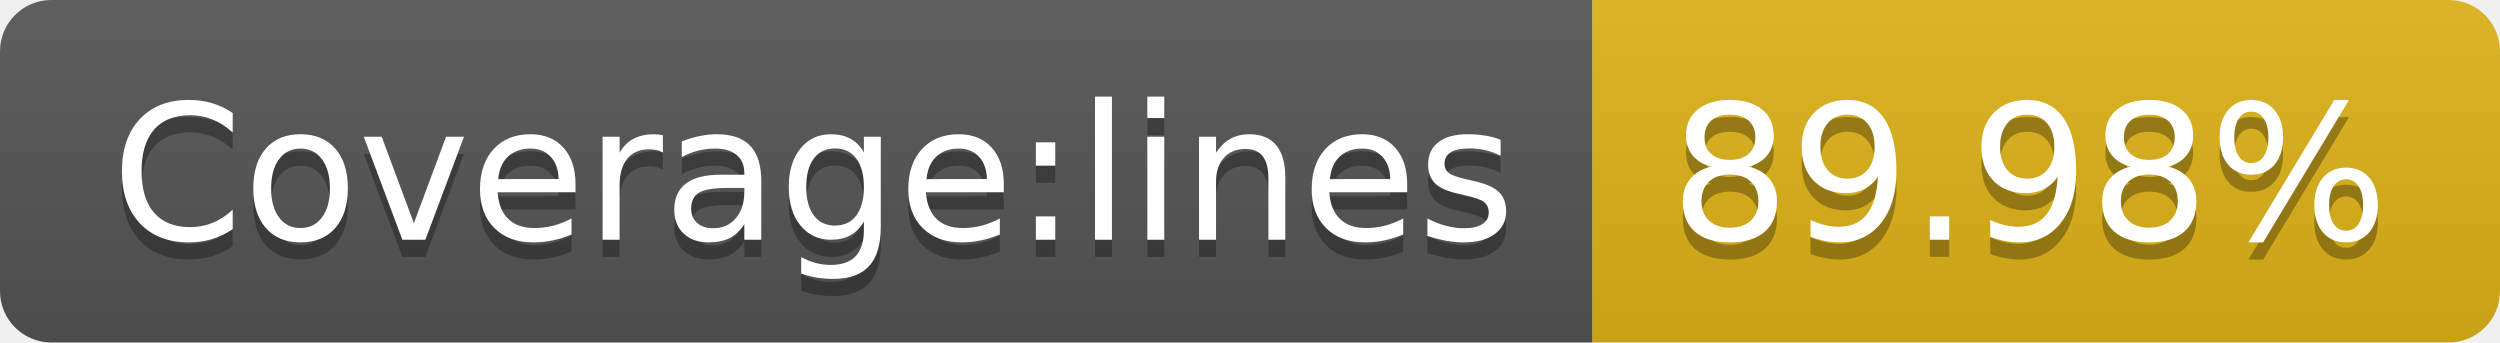
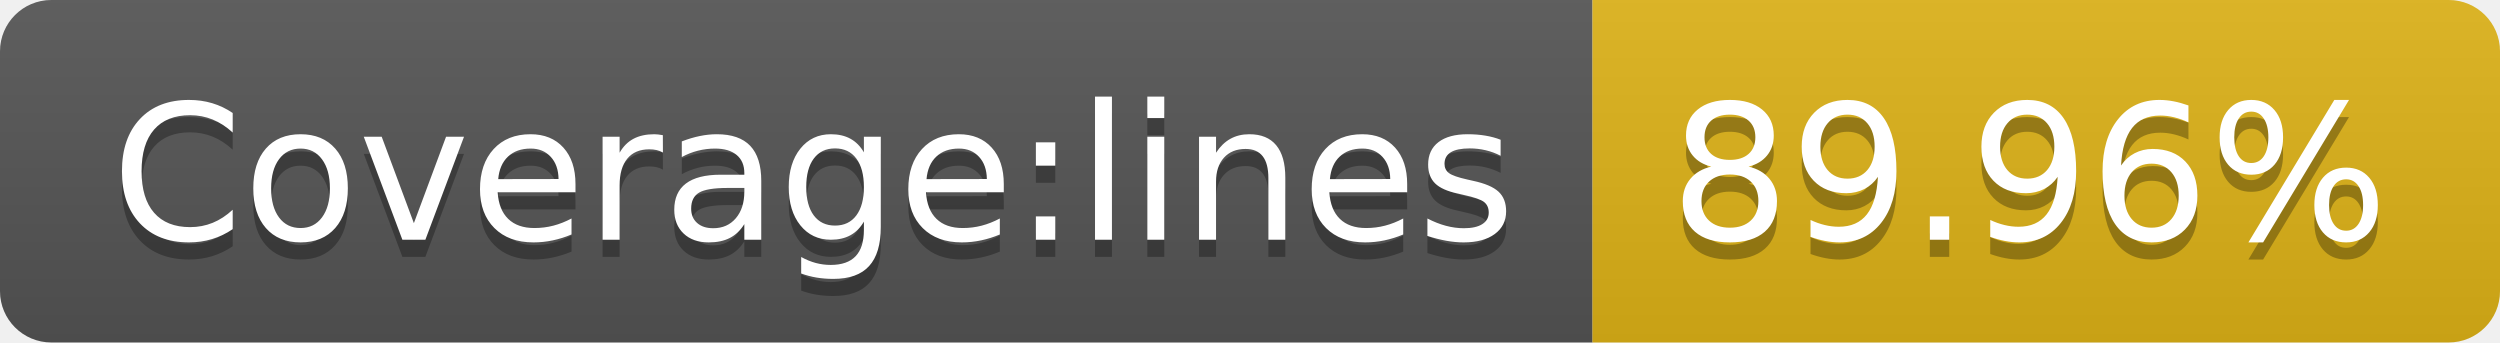
<svg xmlns="http://www.w3.org/2000/svg" width="146" height="20">
  <linearGradient id="s" x2="0" y2="100%">
    <stop offset="0" stop-color="#bbb" stop-opacity=".1" />
    <stop offset="1" stop-opacity=".1" />
  </linearGradient>
  <clipPath id="r">
    <rect width="146" height="20" rx="3" fill="#fff" />
  </clipPath>
  <g clip-path="url(#r)">
    <rect width="93" height="20" fill="#555" />
    <rect x="93" width="53" height="20" fill="#dfb317" />
    <rect width="146" height="20" fill="url(#s)" />
  </g>
  <g fill="#fff" text-anchor="middle" font-family="Verdana,Geneva,DejaVu Sans,sans-serif" text-rendering="geometricPrecision" font-size="110">
    <text x="475" y="150" fill="#010101" fill-opacity=".3" transform="scale(.1)" textLength="830">Coverage:lines</text>
    <text x="475" y="140" transform="scale(.1)" textLength="830">Coverage:lines</text>
-     <text x="1185" y="150" fill="#010101" fill-opacity=".3" transform="scale(.1)" textLength="430">89.98%</text>
-     <text x="1185" y="140" transform="scale(.1)" textLength="430">89.98%</text>
+     <text x="1185" y="150" fill="#010101" fill-opacity=".3" transform="scale(.1)" textLength="430">89.96%</text>
+     <text x="1185" y="140" transform="scale(.1)" textLength="430">89.96%</text>
  </g>
</svg>
